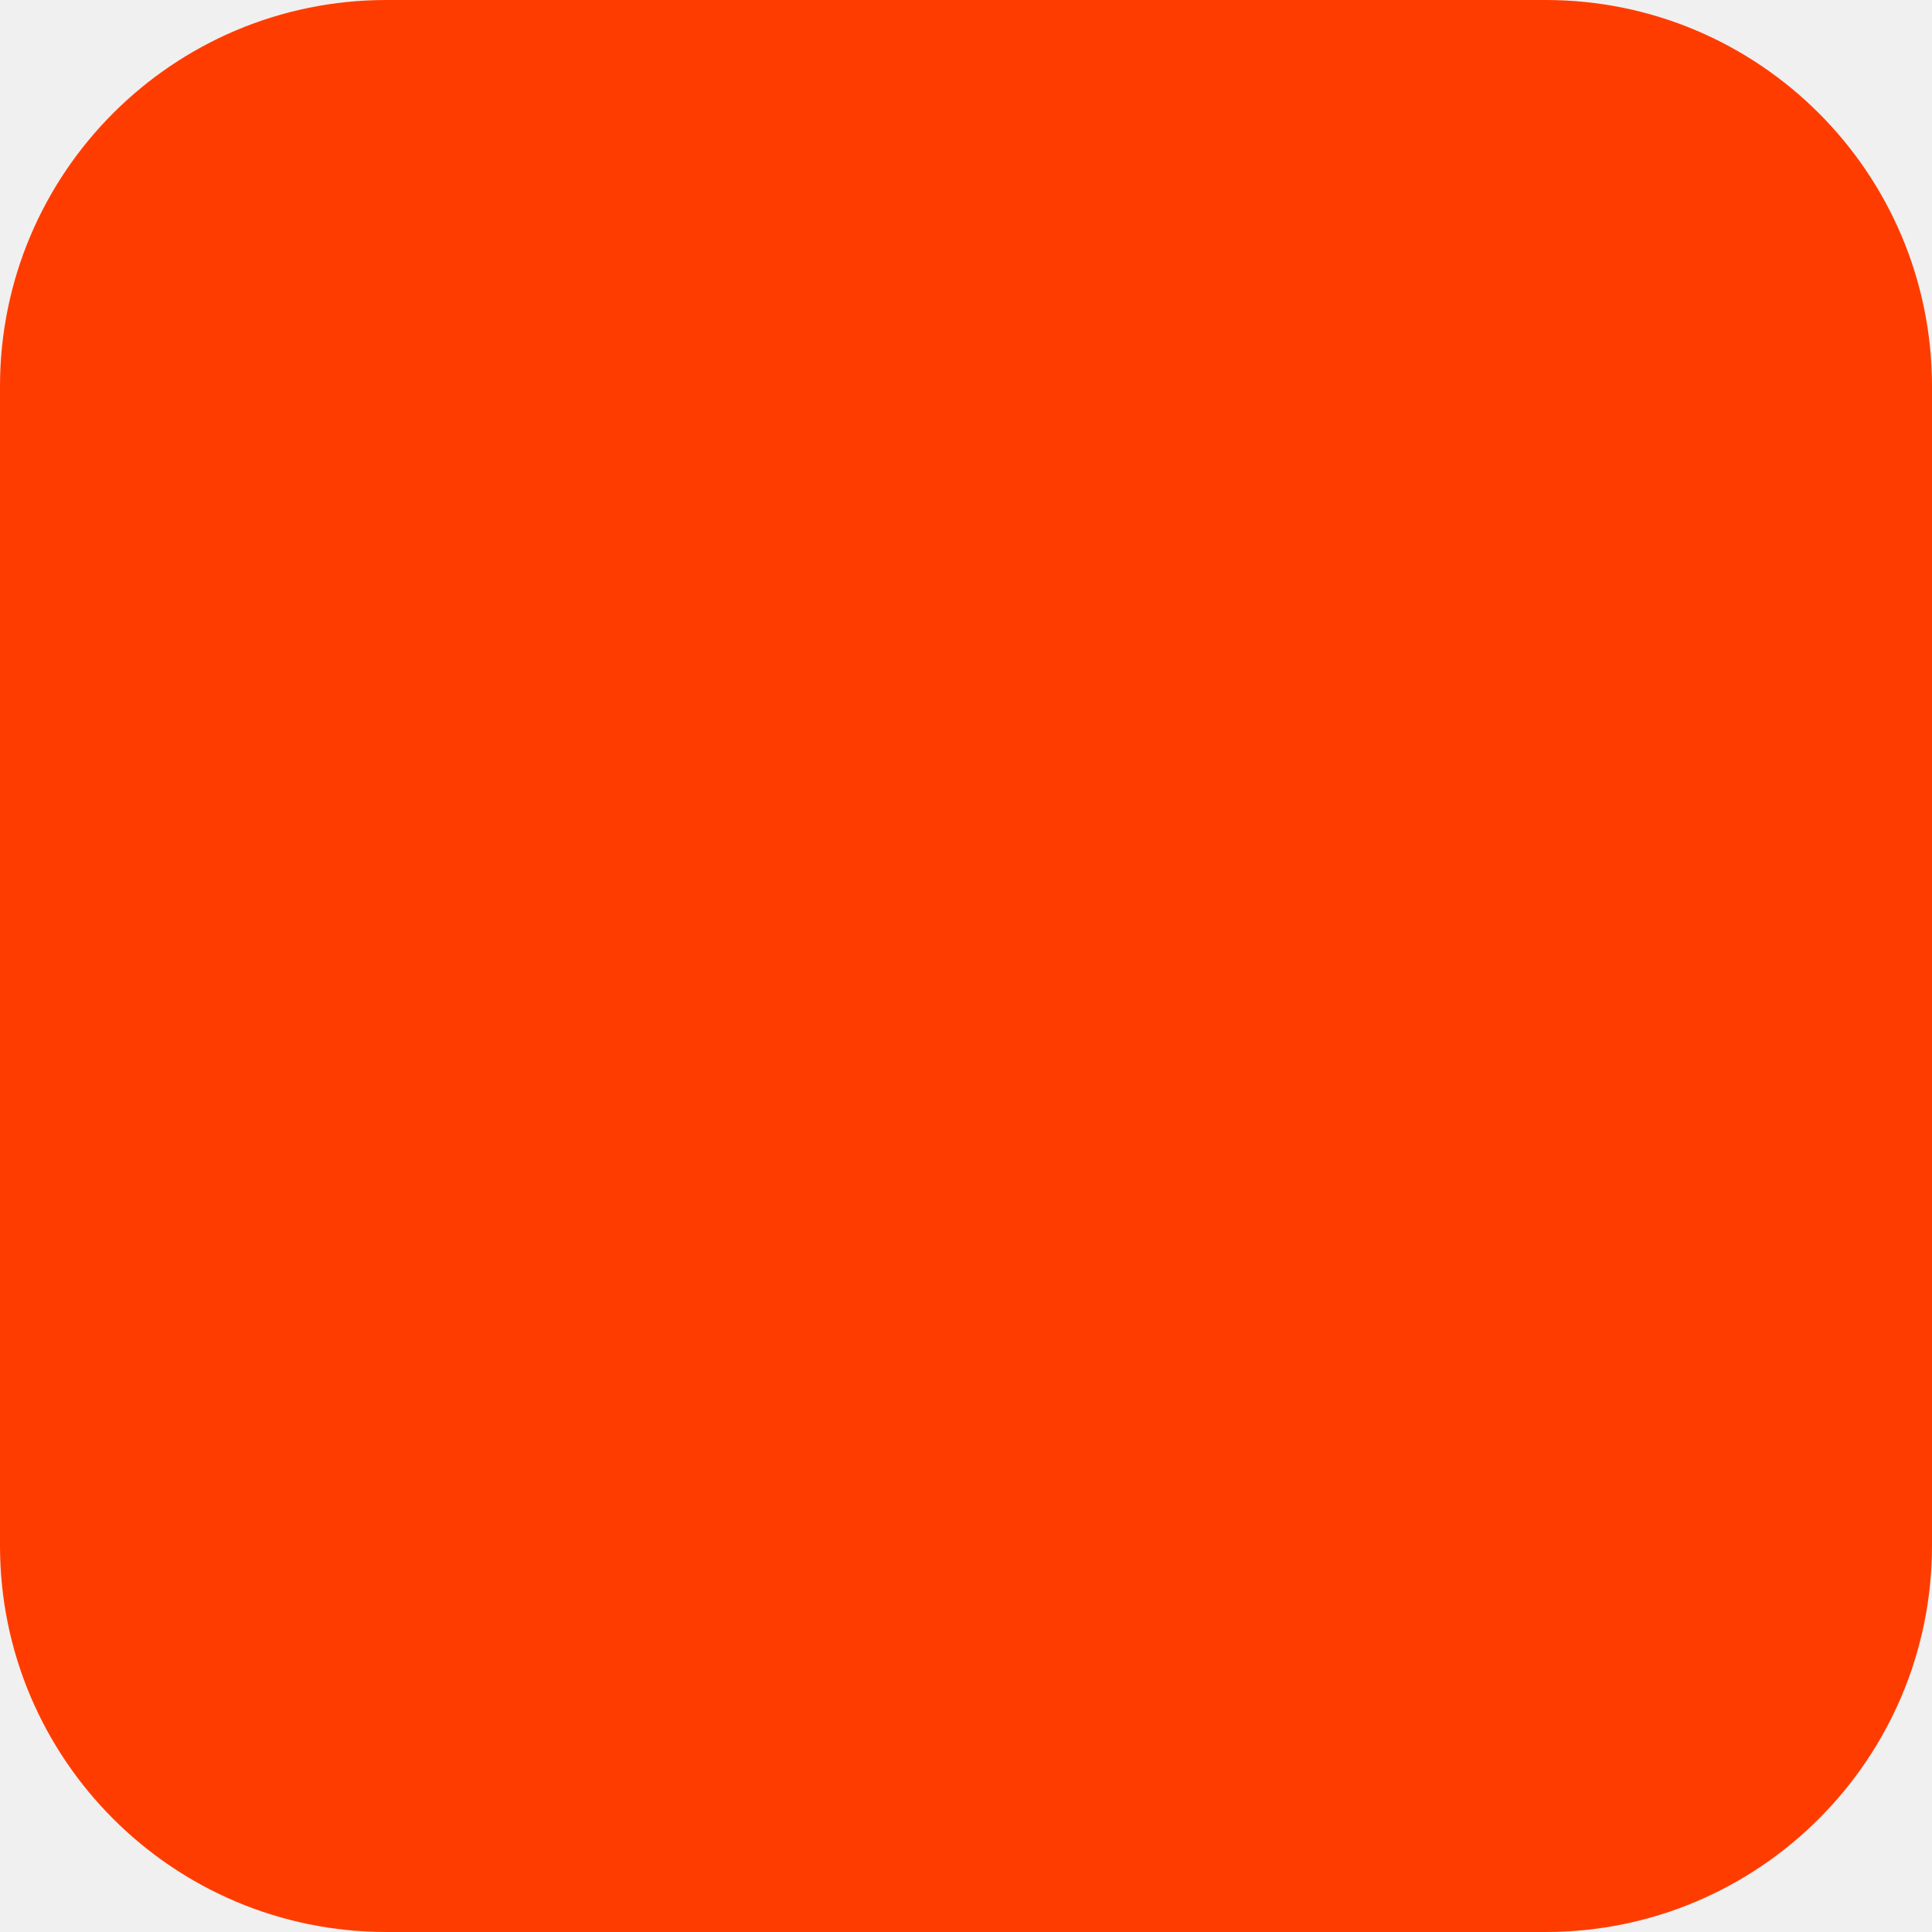
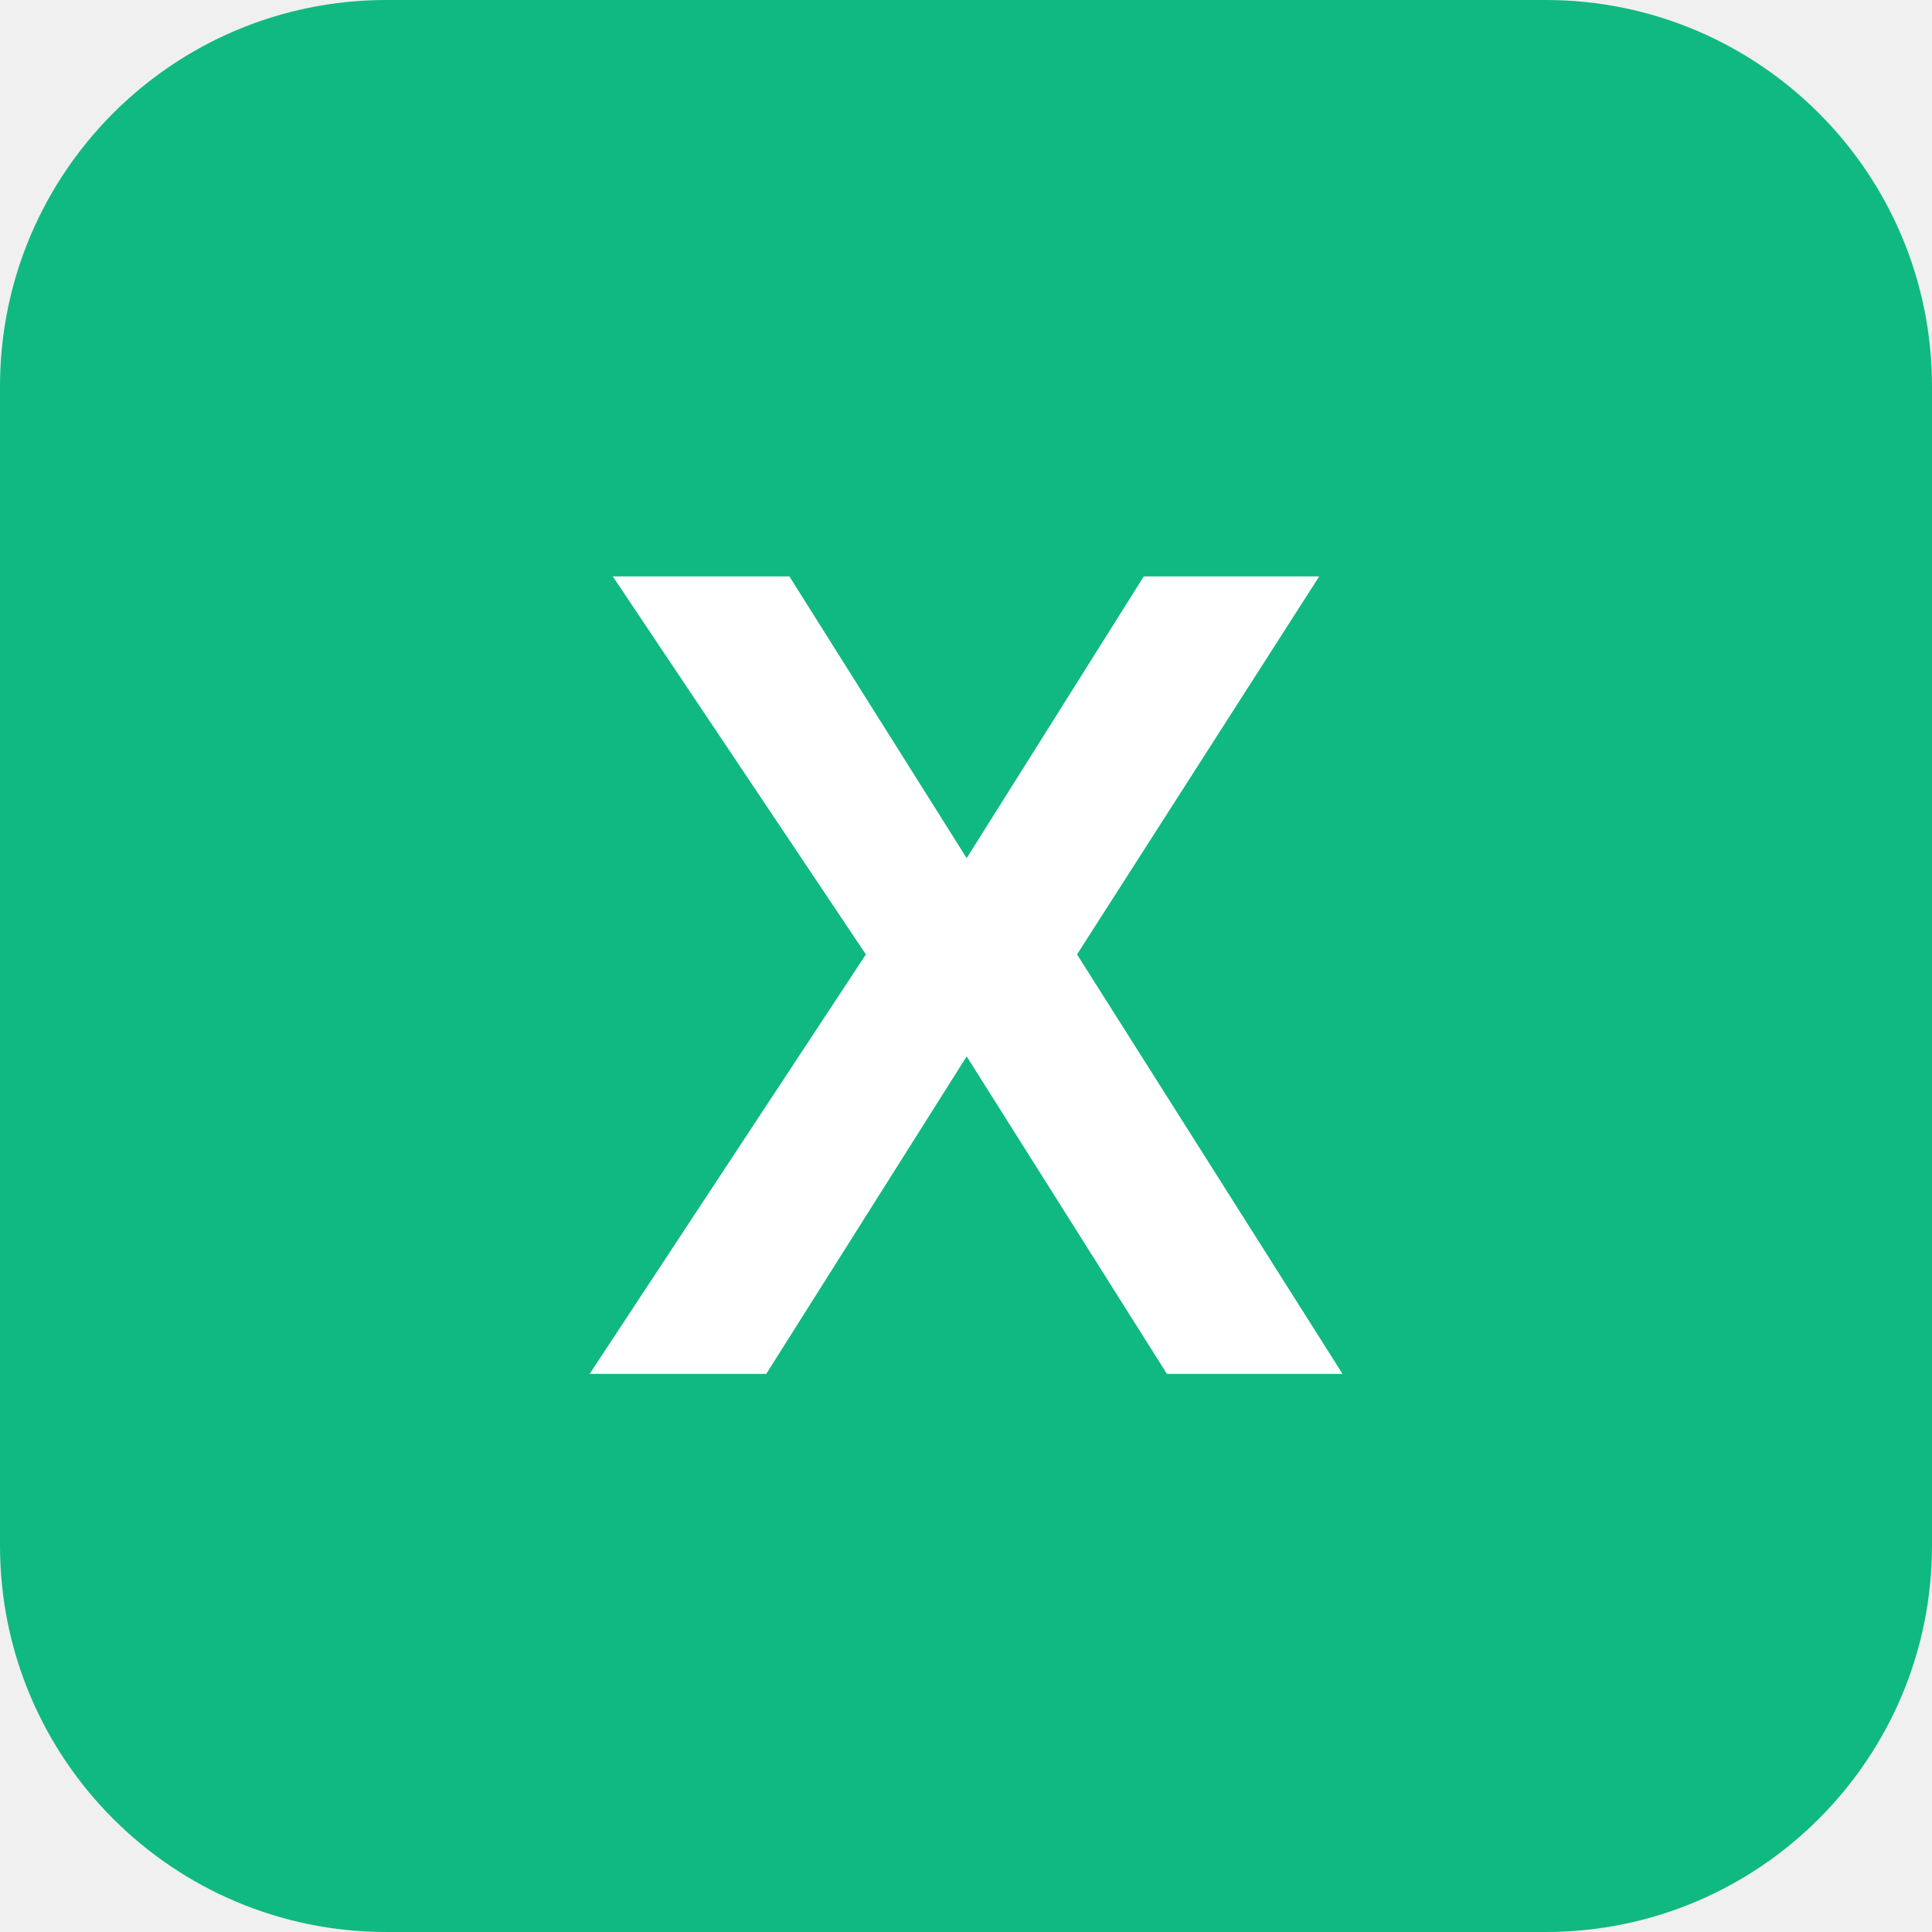
<svg xmlns="http://www.w3.org/2000/svg" width="180" height="180" viewBox="0 0 180 180" fill="none">
-   <rect width="180" height="180" rx="36" fill="#FF3C00" />
+   <rect width="180" height="180" rx="36" fill="#10B981" />
+   <text x="90" y="128" font-family="Arial, sans-serif" font-weight="900" font-size="108" fill="white" text-anchor="middle">X</text>
</svg>
